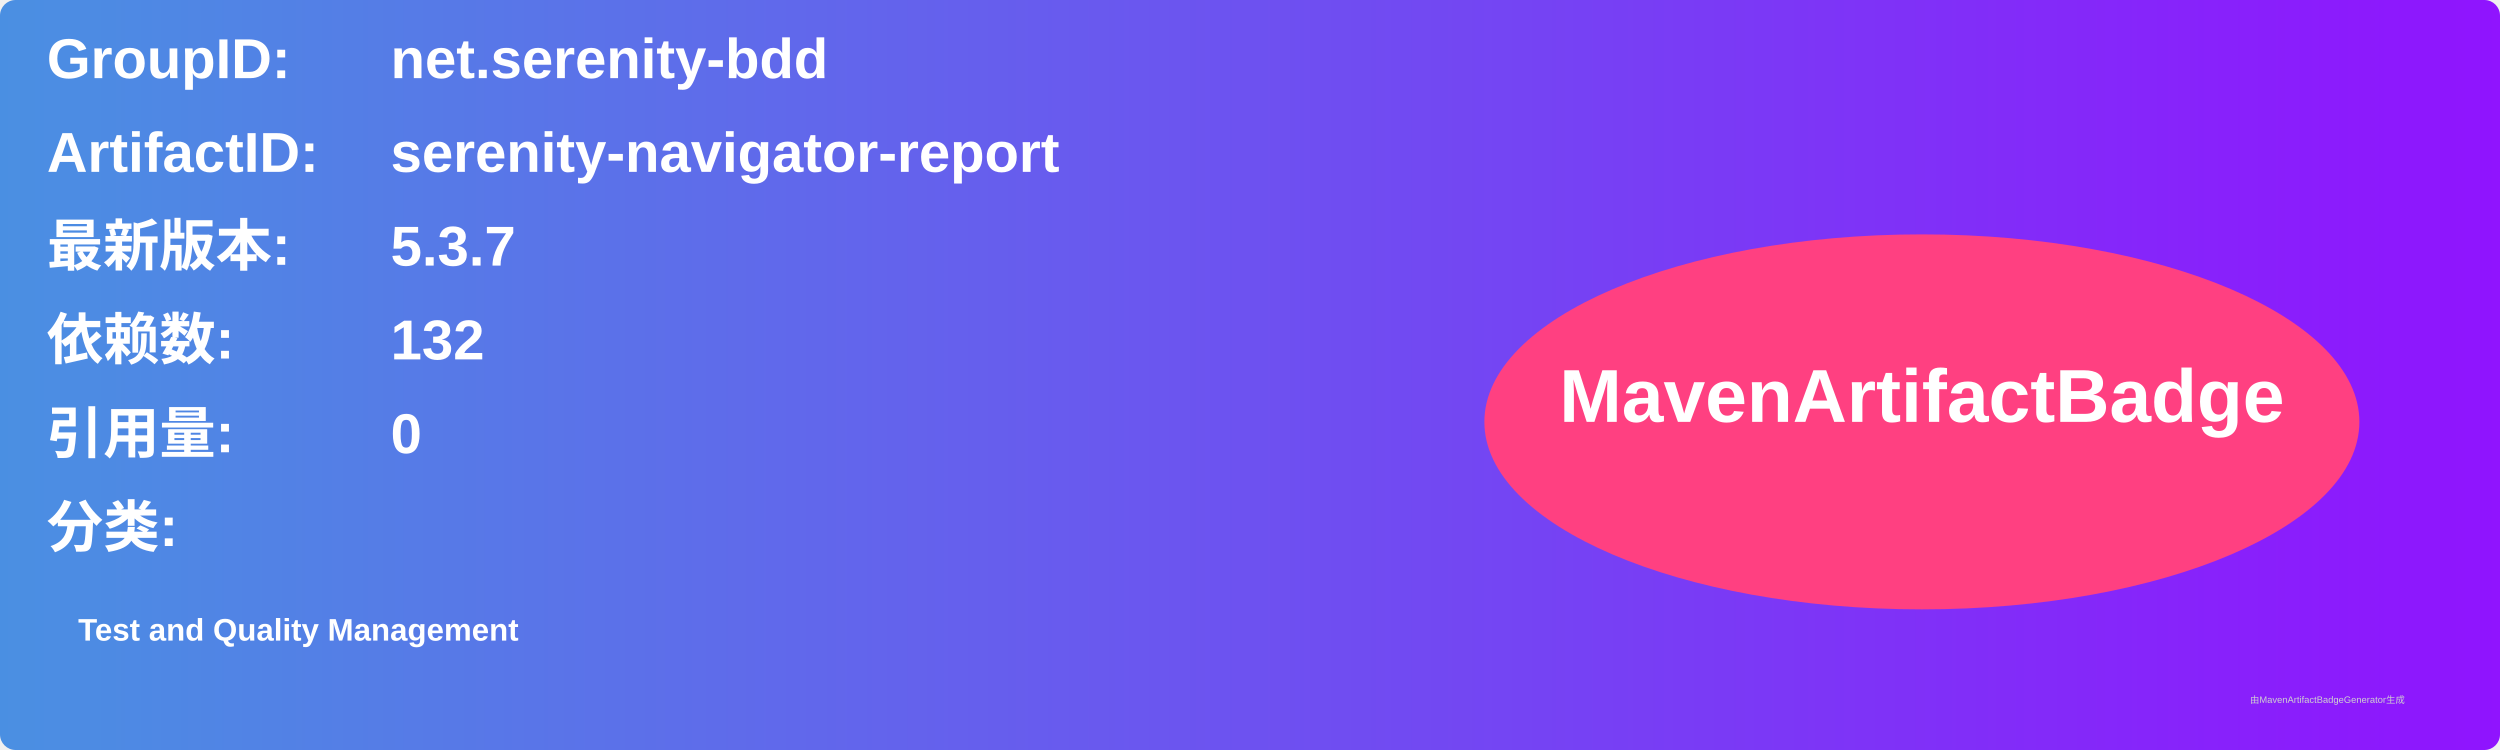
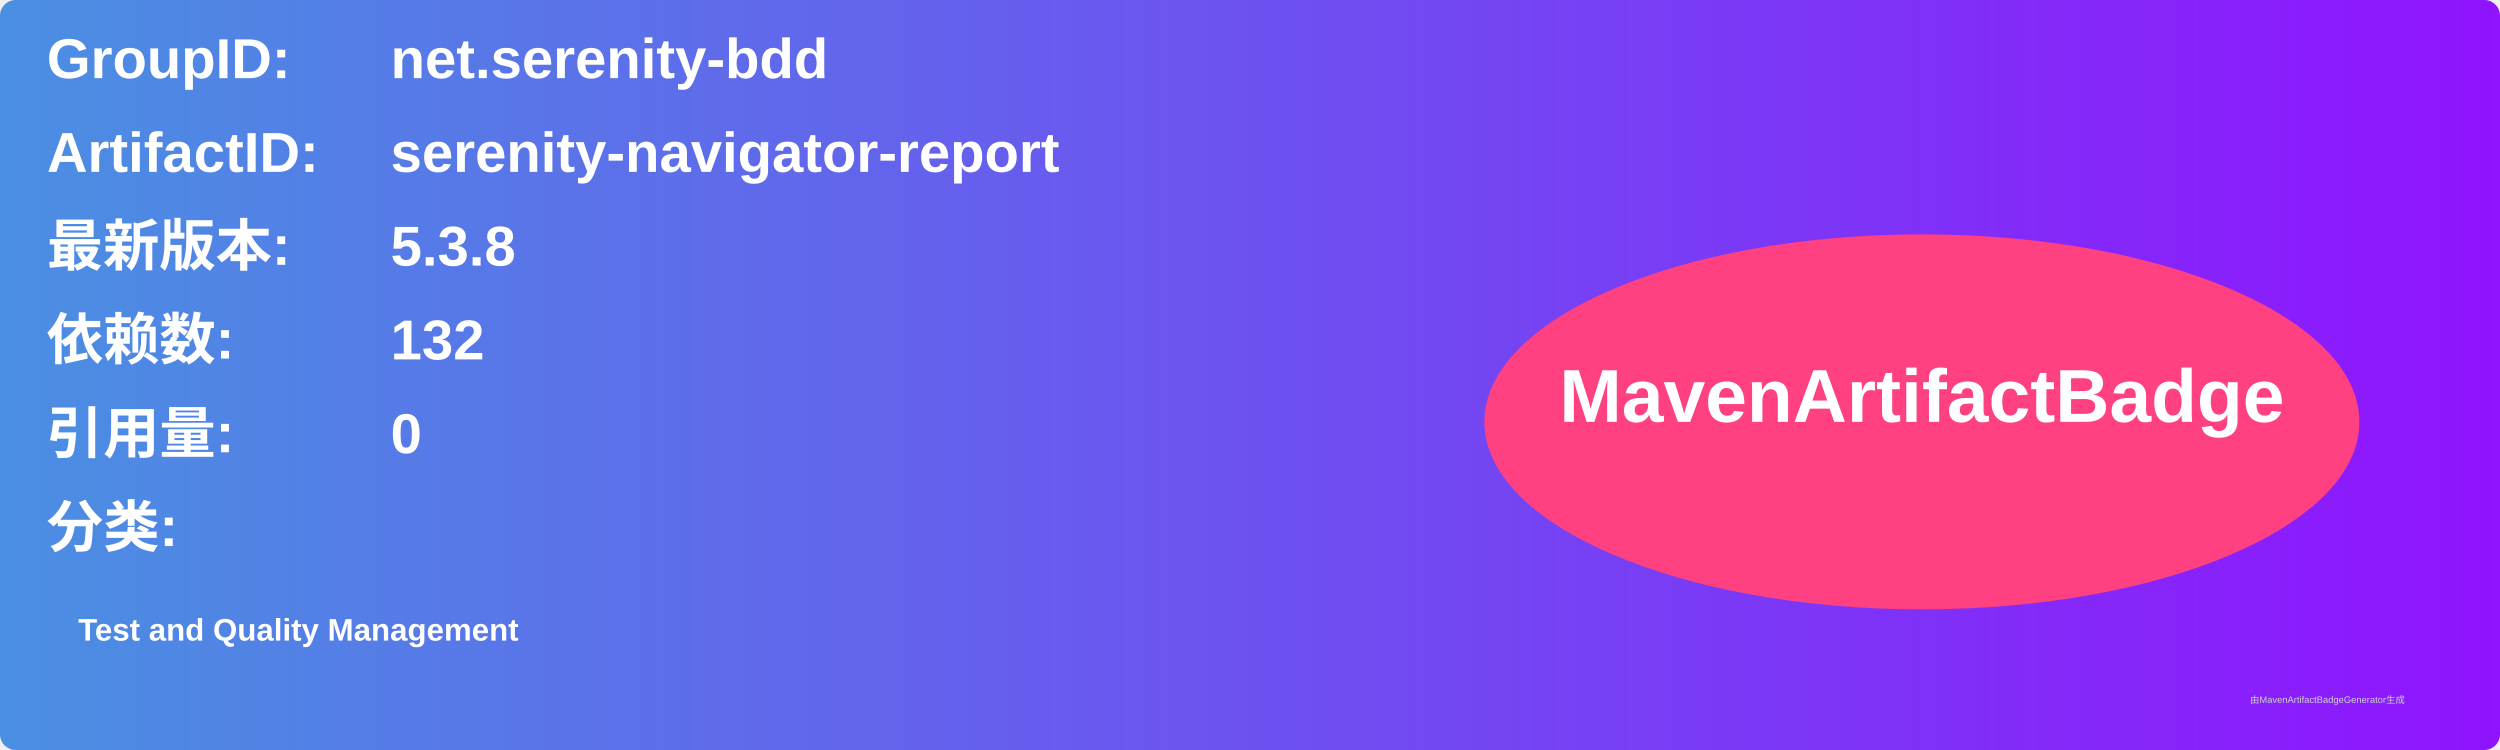
<svg xmlns="http://www.w3.org/2000/svg" width="800" height="240" viewBox="0 0 800 240">
  <linearGradient id="grad" x1="0%" y1="0%" x2="100%" y2="0%">
    <stop offset="0%" stop-color="#4a90e2" />
    <stop offset="100%" stop-color="#9013fe" />
  </linearGradient>
  <rect width="100%" height="100%" rx="5" ry="5" fill="url(#grad)" />
  <g transform="translate(15, 15)">
    <text x="0" y="10" font-family="Arial" font-size="18" fill="white" font-weight="bold" width="260">GroupID:</text>
    <text x="110" y="10" font-family="Arial" font-size="18" fill="white" font-weight="bold" width="460">net.serenity-bdd</text>
    <text x="0" y="40" font-family="Arial" font-size="18" fill="white" font-weight="bold" width="260">ArtifactID:</text>
    <text x="110" y="40" font-family="Arial" font-size="18" fill="white" font-weight="bold" width="460">serenity-navigator-report</text>
    <text x="0" y="70" font-family="Arial" font-size="18" fill="white" font-weight="bold">最新版本:</text>
    <text x="110" y="70" font-family="Arial" font-size="18" fill="white" font-weight="bold">
-       <tspan font-weight="bold">5.3.7</tspan>
+       <tspan font-weight="bold">5.3.8</tspan>
    </text>
    <text x="0" y="100" font-family="Arial" font-size="18" fill="white" font-weight="bold">依赖数: </text>
    <text x="110" y="100" font-family="Arial" font-size="18" fill="white">
      <tspan font-weight="bold">132</tspan>
    </text>
    <text x="0" y="130" font-family="Arial" font-size="18" fill="white" font-weight="bold">引用量: </text>
    <text x="110" y="130" font-family="Arial" font-size="18" fill="white">
      <tspan font-weight="bold">0</tspan>
    </text>
    <text x="0" y="160" font-family="Arial" font-size="18" fill="white" font-weight="bold">分类:</text>
    <text x="10" y="190" font-family="Arial" font-size="10" fill="white">
      <tspan font-weight="bold">Test and Quality Management</tspan>
    </text>
    <ellipse cx="600" cy="120" rx="140" ry="60" fill="#ff4081" />
    <text x="600" y="120" text-anchor="middle" font-family="Arial" font-size="24" fill="white" font-weight="bold">MavenArtifactBadge</text>
  </g>
  <text x="720" y="225" font-family="Arial" font-size="3" fill="#d0d0d0">由MavenArtifactBadgeGenerator生成</text>
</svg>
